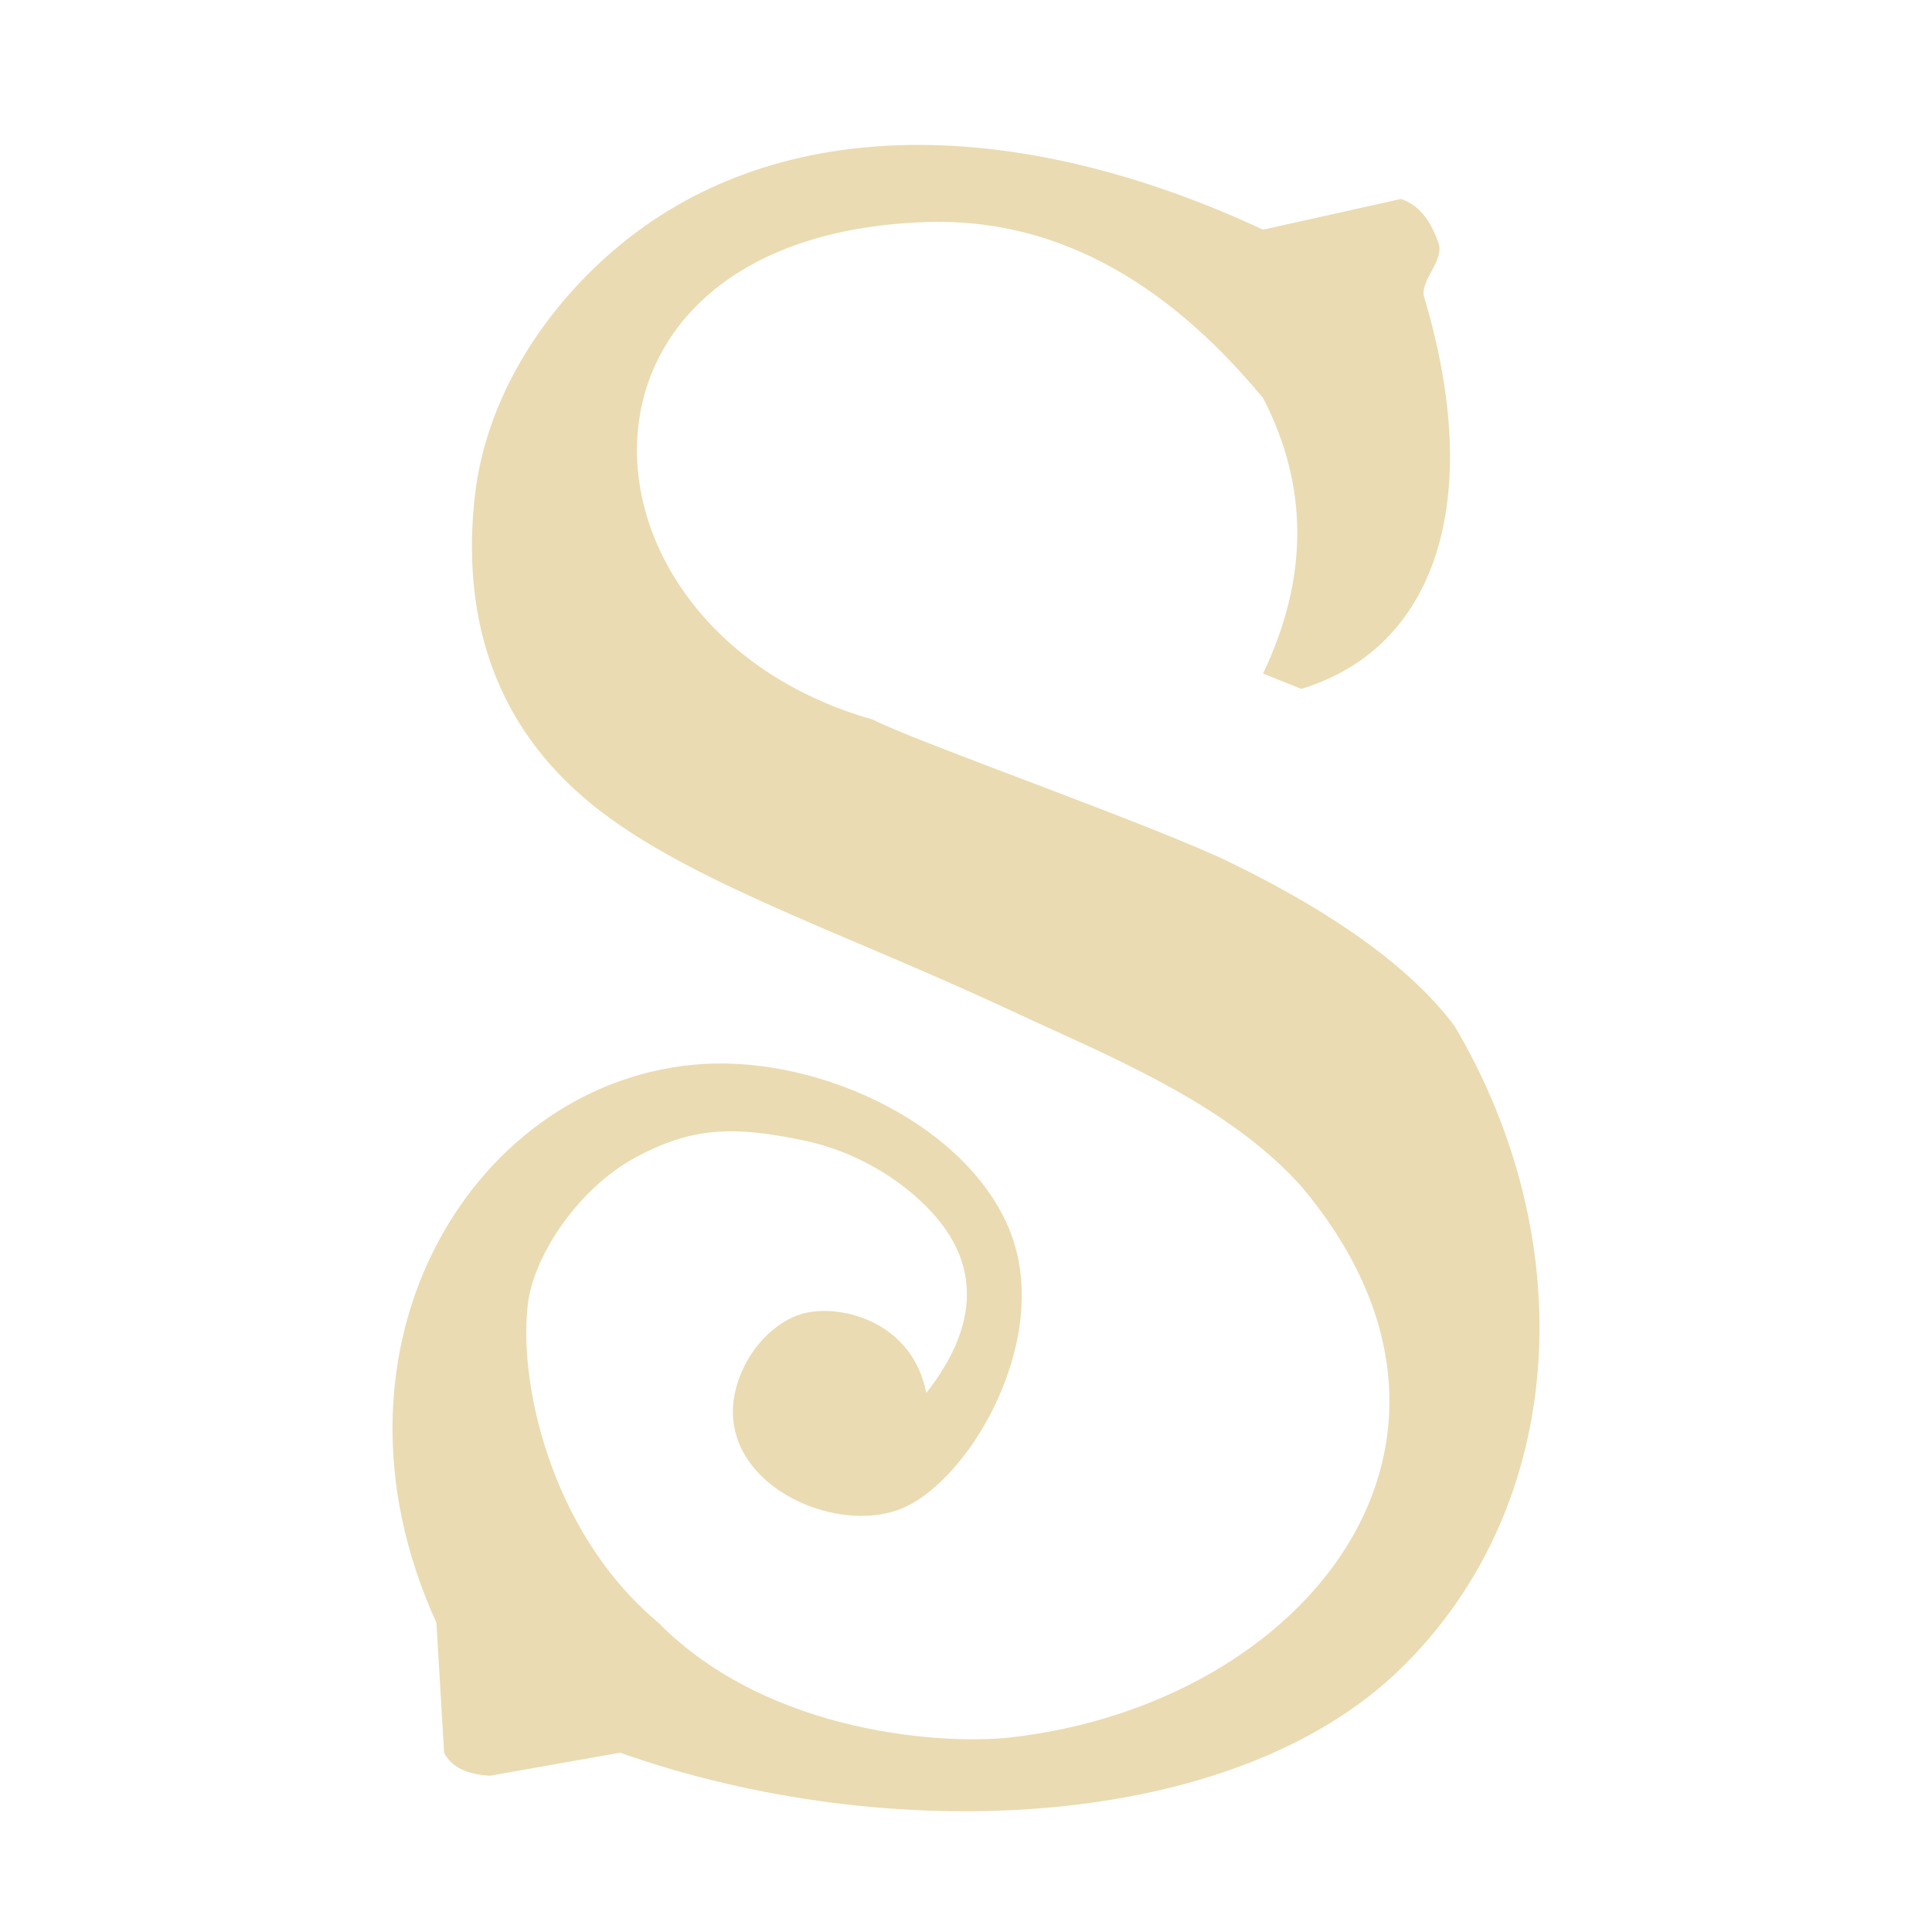
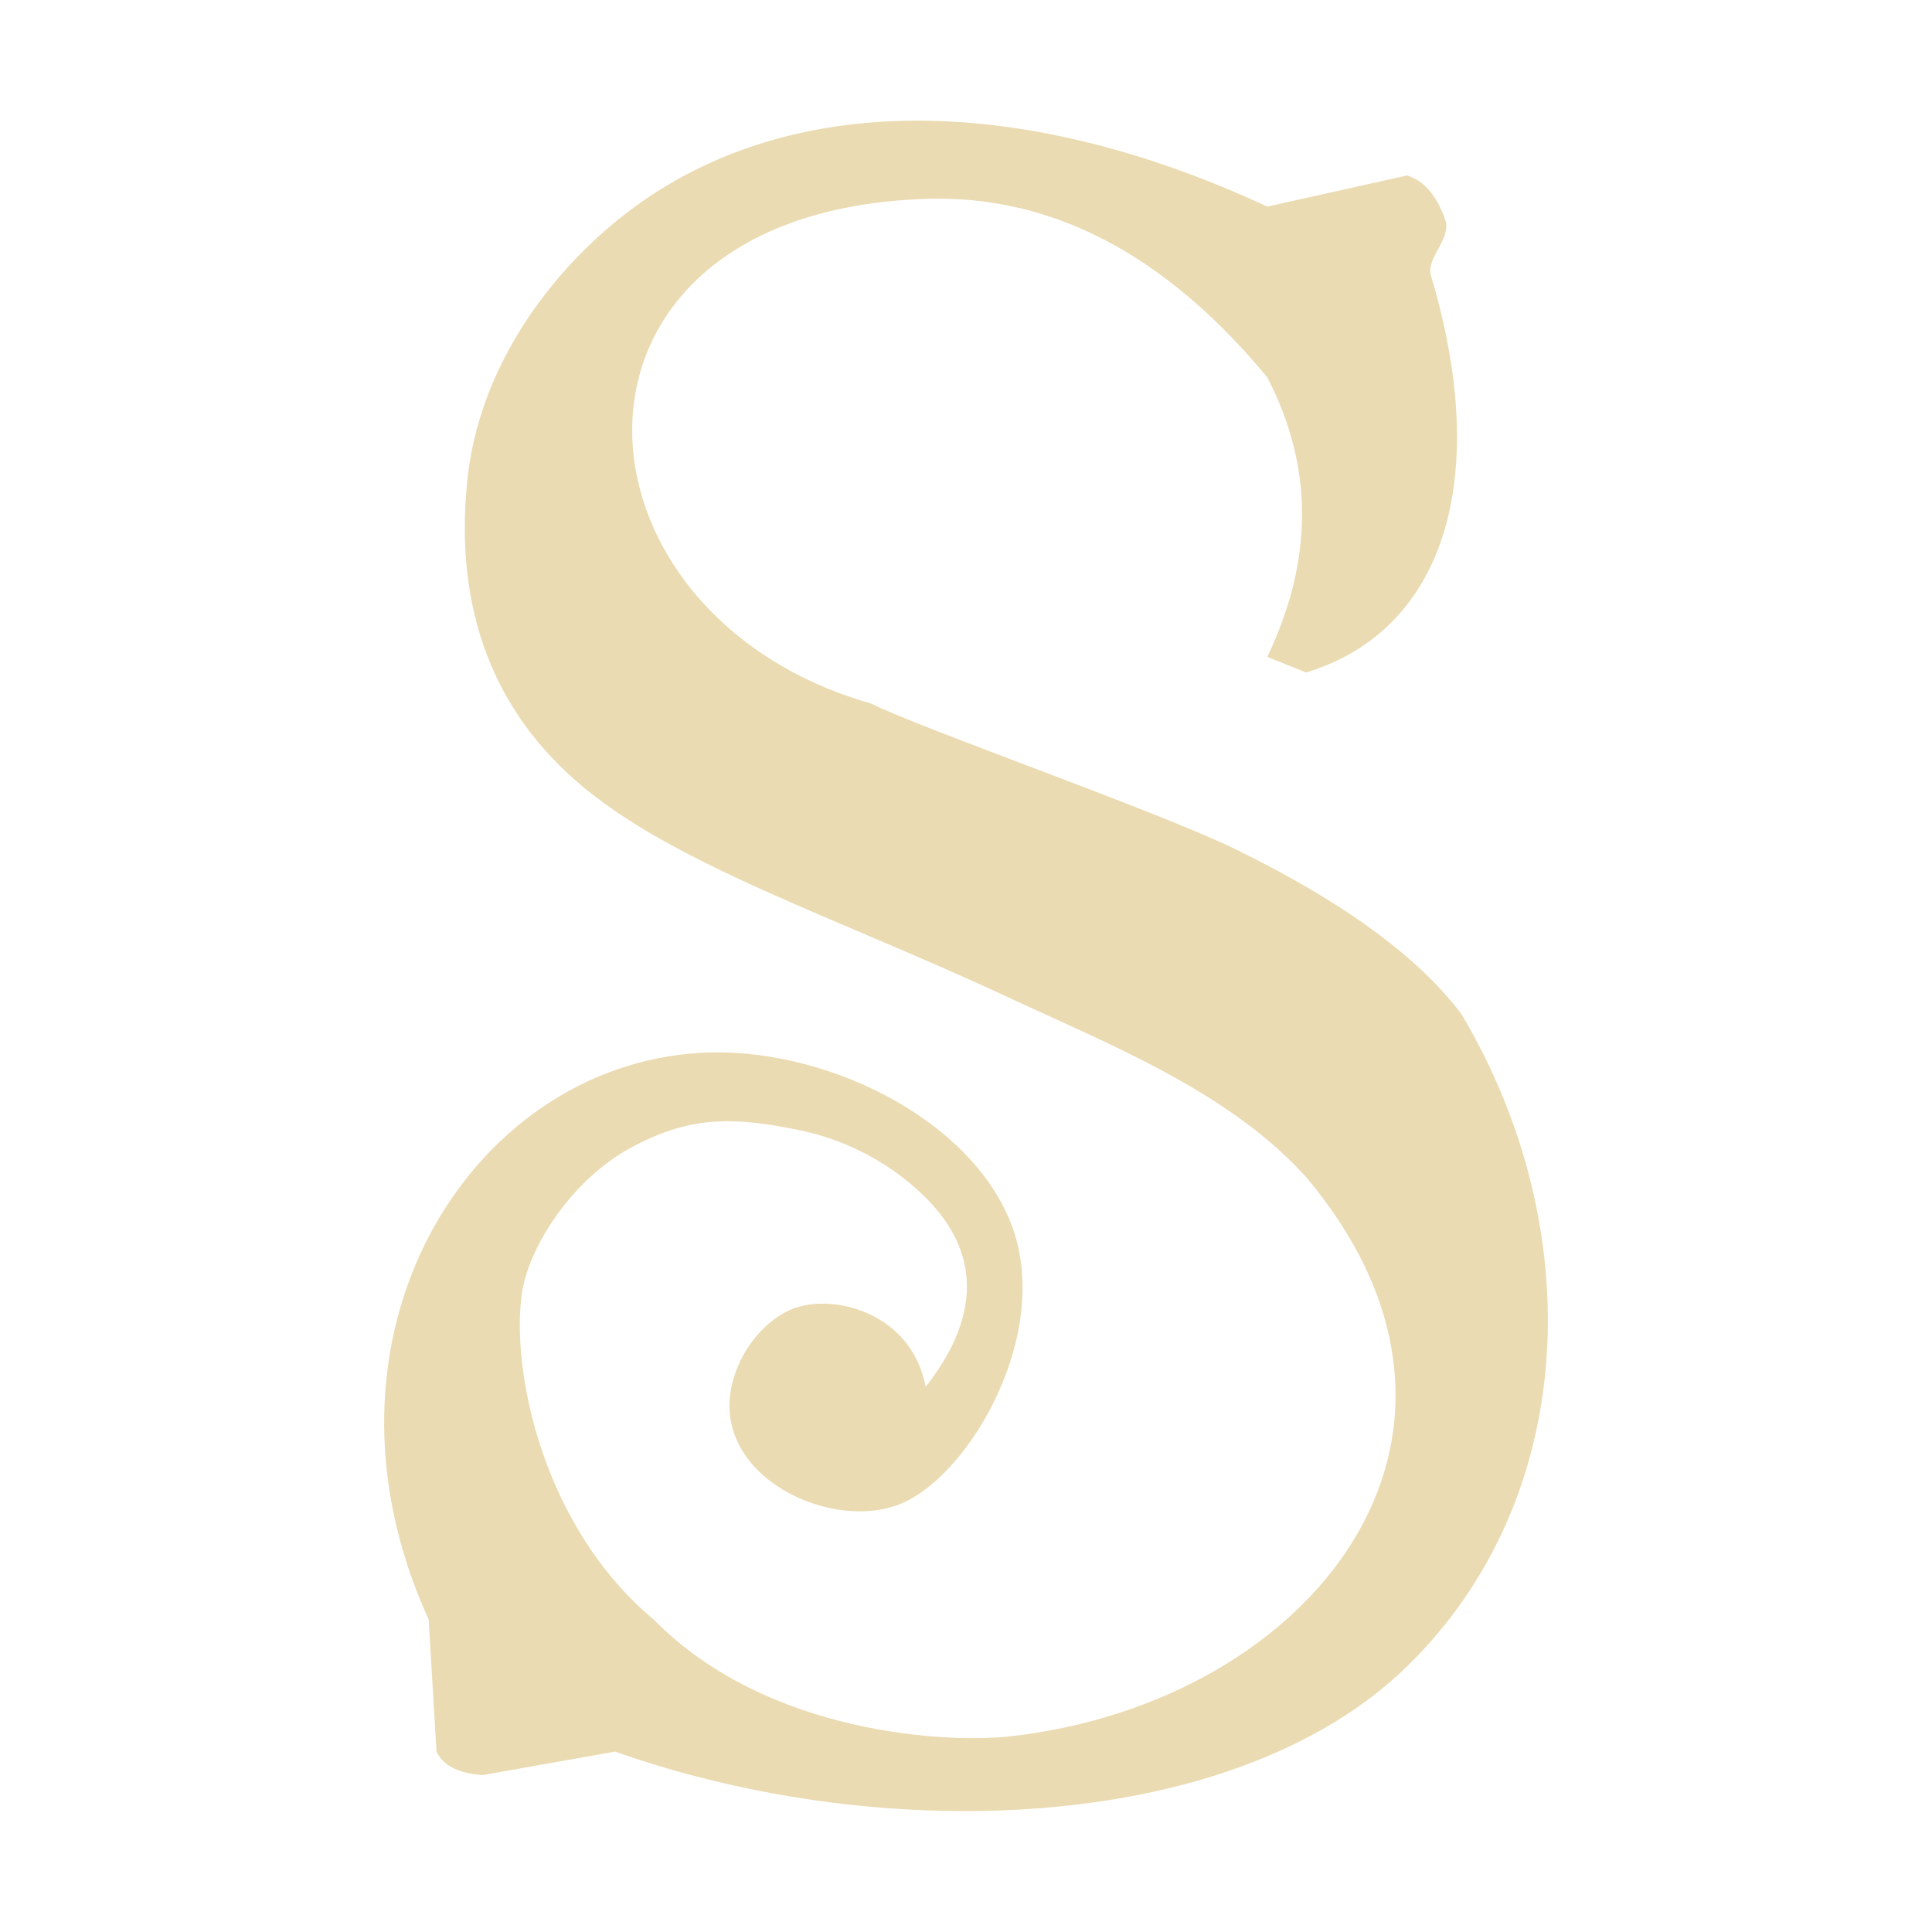
- <svg xmlns="http://www.w3.org/2000/svg" style="isolation:isolate" width="16" height="16" version="1.1" viewBox="0 0 16 16">
+ <svg xmlns="http://www.w3.org/2000/svg" width="16" height="16" version="1.1">
  <defs>
-     <style id="current-color-scheme" type="text/css">
-    .ColorScheme-Text { color:#ebdbb2; } .ColorScheme-Highlight { color:#458588; }
-   </style>
-     <linearGradient id="arrongin" x1="0%" x2="0%" y1="0%" y2="100%">
-       <stop offset="0%" style="stop-color:#d79921; stop-opacity:1" />
-       <stop offset="100%" style="stop-color:#b57614; stop-opacity:1" />
-     </linearGradient>
-     <linearGradient id="aurora" x1="0%" x2="0%" y1="0%" y2="100%">
-       <stop offset="0%" style="stop-color:#83a598; stop-opacity:1" />
-       <stop offset="100%" style="stop-color:#b16286; stop-opacity:1" />
-     </linearGradient>
-     <linearGradient id="fitdance" x1="0%" x2="0%" y1="0%" y2="100%">
-       <stop offset="0%" style="stop-color:#8ec07c; stop-opacity:1" />
-       <stop offset="100%" style="stop-color:#458588; stop-opacity:1" />
-     </linearGradient>
-     <linearGradient id="oomox" x1="0%" x2="0%" y1="0%" y2="100%">
-       <stop offset="0%" style="stop-color:#458588; stop-opacity:1" />
-       <stop offset="100%" style="stop-color:#928374; stop-opacity:1" />
-     </linearGradient>
-     <linearGradient id="rainblue" x1="0%" x2="0%" y1="0%" y2="100%">
-       <stop offset="0%" style="stop-color:#b8bb26; stop-opacity:1" />
-       <stop offset="100%" style="stop-color:#076678; stop-opacity:1" />
-     </linearGradient>
-     <linearGradient id="sunrise" x1="0%" x2="0%" y1="0%" y2="100%">
-       <stop offset="0%" style="stop-color: #fe8019; stop-opacity:1" />
-       <stop offset="100%" style="stop-color: #fabd2f; stop-opacity:1" />
-     </linearGradient>
-     <linearGradient id="telinkrin" x1="0%" x2="0%" y1="0%" y2="100%">
-       <stop offset="0%" style="stop-color: #83a598; stop-opacity:1" />
-       <stop offset="100%" style="stop-color: #83a598; stop-opacity:1" />
-     </linearGradient>
-     <linearGradient id="60spsycho" x1="0%" x2="0%" y1="0%" y2="100%">
-       <stop offset="0%" style="stop-color: #fb4934; stop-opacity:1" />
-       <stop offset="25%" style="stop-color: #fabd2f; stop-opacity:1" />
-       <stop offset="50%" style="stop-color: #fe8019; stop-opacity:1" />
-       <stop offset="100%" style="stop-color: #689d6a; stop-opacity:1" />
-     </linearGradient>
-     <linearGradient id="90ssummer" x1="0%" x2="0%" y1="0%" y2="100%">
-       <stop offset="0%" style="stop-color: #b16286; stop-opacity:1" />
-       <stop offset="20%" style="stop-color: #8ec07c; stop-opacity:1" />
-       <stop offset="50%" style="stop-color: #fabd2f; stop-opacity:1" />
-       <stop offset="100%" style="stop-color: #458588; stop-opacity:1" />
-     </linearGradient>
-     <linearGradient id="cyberneon" x1="0%" x2="0%" y1="0%" y2="100%">
-       <stop offset="0" style="stop-color:#83a598; stop-opacity:1" />
-       <stop offset="1" style="stop-color:#b16286; stop-opacity:1" />
-     </linearGradient>
-     <clipPath id="_clipPath_SKhGL7uPska1zTViA0vAHrEWaS1Vdlog">
-       <rect width="16" height="16" />
-     </clipPath>
+     <style type="text/css" id="current-color-scheme">.ColorScheme-Text { color:#ebdbb2; } .ColorScheme-Highlight { color:#458588; }</style>
  </defs>
-   <g clip-path="url(#_clipPath_SKhGL7uPska1zTViA0vAHrEWaS1Vdlog)">
-     <g>
-       <path d="M 6.613 10.89 C 6.92 10.781 7.554 10.926 7.671 11.536 C 8.064 11.036 8.239 10.409 7.481 9.825 C 7.286 9.675 7.005 9.518 6.657 9.445 C 6.08 9.324 5.735 9.331 5.262 9.586 C 4.79 9.842 4.43 10.388 4.375 10.776 C 4.285 11.405 4.543 12.678 5.452 13.438 C 6.381 14.38 7.859 14.447 8.368 14.389 C 10.821 14.109 12.556 11.94 10.777 9.825 C 10.153 9.128 9.161 8.738 8.368 8.367 C 6.933 7.697 5.595 7.27 4.819 6.592 C 4.069 5.938 3.828 5.07 3.931 4.12 C 4.026 3.253 4.548 2.513 5.135 2.029 C 6.467 0.931 8.437 0.96 10.46 1.902 L 11.601 1.648 C 11.744 1.692 11.85 1.82 11.918 2.029 C 11.946 2.174 11.77 2.314 11.791 2.45 C 12.308 4.164 11.876 5.373 10.777 5.705 L 10.46 5.578 C 10.838 4.786 10.838 4.026 10.46 3.296 Q 9.211 1.787 7.671 1.839 C 4.466 1.945 4.638 5.224 7.227 5.959 C 7.622 6.159 9.569 6.838 10.206 7.151 Q 11.515 7.792 12.044 8.494 C 13.084 10.244 13.005 12.447 11.601 13.818 C 10.213 15.174 7.36 15.302 5.135 14.515 L 4.058 14.706 C 3.86 14.694 3.734 14.631 3.678 14.515 L 3.614 13.438 C 2.563 11.135 3.94 8.92 5.833 8.811 C 6.822 8.754 8.028 9.332 8.368 10.205 C 8.711 11.084 8.045 12.241 7.481 12.487 C 6.916 12.733 5.929 12.277 6.086 11.536 C 6.149 11.239 6.365 10.978 6.613 10.89 Z" style="fill:currentColor" class="ColorScheme-Text" />
-     </g>
-   </g>
+   <path class="ColorScheme-Text" fill="currentColor" d="m6.593 10.83c0.311-0.111 0.955 0.037 1.073 0.655 0.399-0.507 0.576-1.143-0.193-1.736-0.198-0.152-0.483-0.311-0.836-0.386-0.585-0.123-0.935-0.116-1.415 0.143-0.479 0.26-0.844 0.814-0.9 1.207-0.091 0.638 0.17 1.93 1.093 2.701 0.943 0.956 2.442 1.024 2.958 0.965 2.489-0.284 4.249-2.485 2.444-4.63-0.633-0.707-1.639-1.103-2.444-1.479-1.456-0.68-2.813-1.113-3.6-1.801-0.761-0.663-1.005-1.544-0.901-2.508 0.096-0.88 0.626-1.63 1.221-2.121 1.351-1.114 3.35-1.084 5.402-0.129l1.158-0.258c0.145 0.045 0.253 0.174 0.322 0.387 0.028 0.147-0.15 0.289-0.129 0.427 0.524 1.739 0.086 2.965-1.029 3.302l-0.322-0.129c0.384-0.803 0.384-1.574 0-2.315q-1.267-1.531-2.829-1.478c-3.251 0.107-3.077 3.434-0.45 4.18 0.401 0.203 2.376 0.892 3.022 1.209q1.328 0.65 1.865 1.362c1.055 1.775 0.975 4.01-0.449 5.401-1.408 1.376-4.302 1.506-6.56 0.707l-1.093 0.194c-0.201-0.012-0.329-0.076-0.386-0.194l-0.065-1.093c-1.066-2.336 0.331-4.583 2.251-4.694 1.003-0.058 2.227 0.529 2.572 1.414 0.348 0.892-0.328 2.066-0.9 2.315-0.573 0.25-1.574-0.213-1.415-0.965 0.064-0.301 0.283-0.566 0.535-0.655z" />
</svg>
